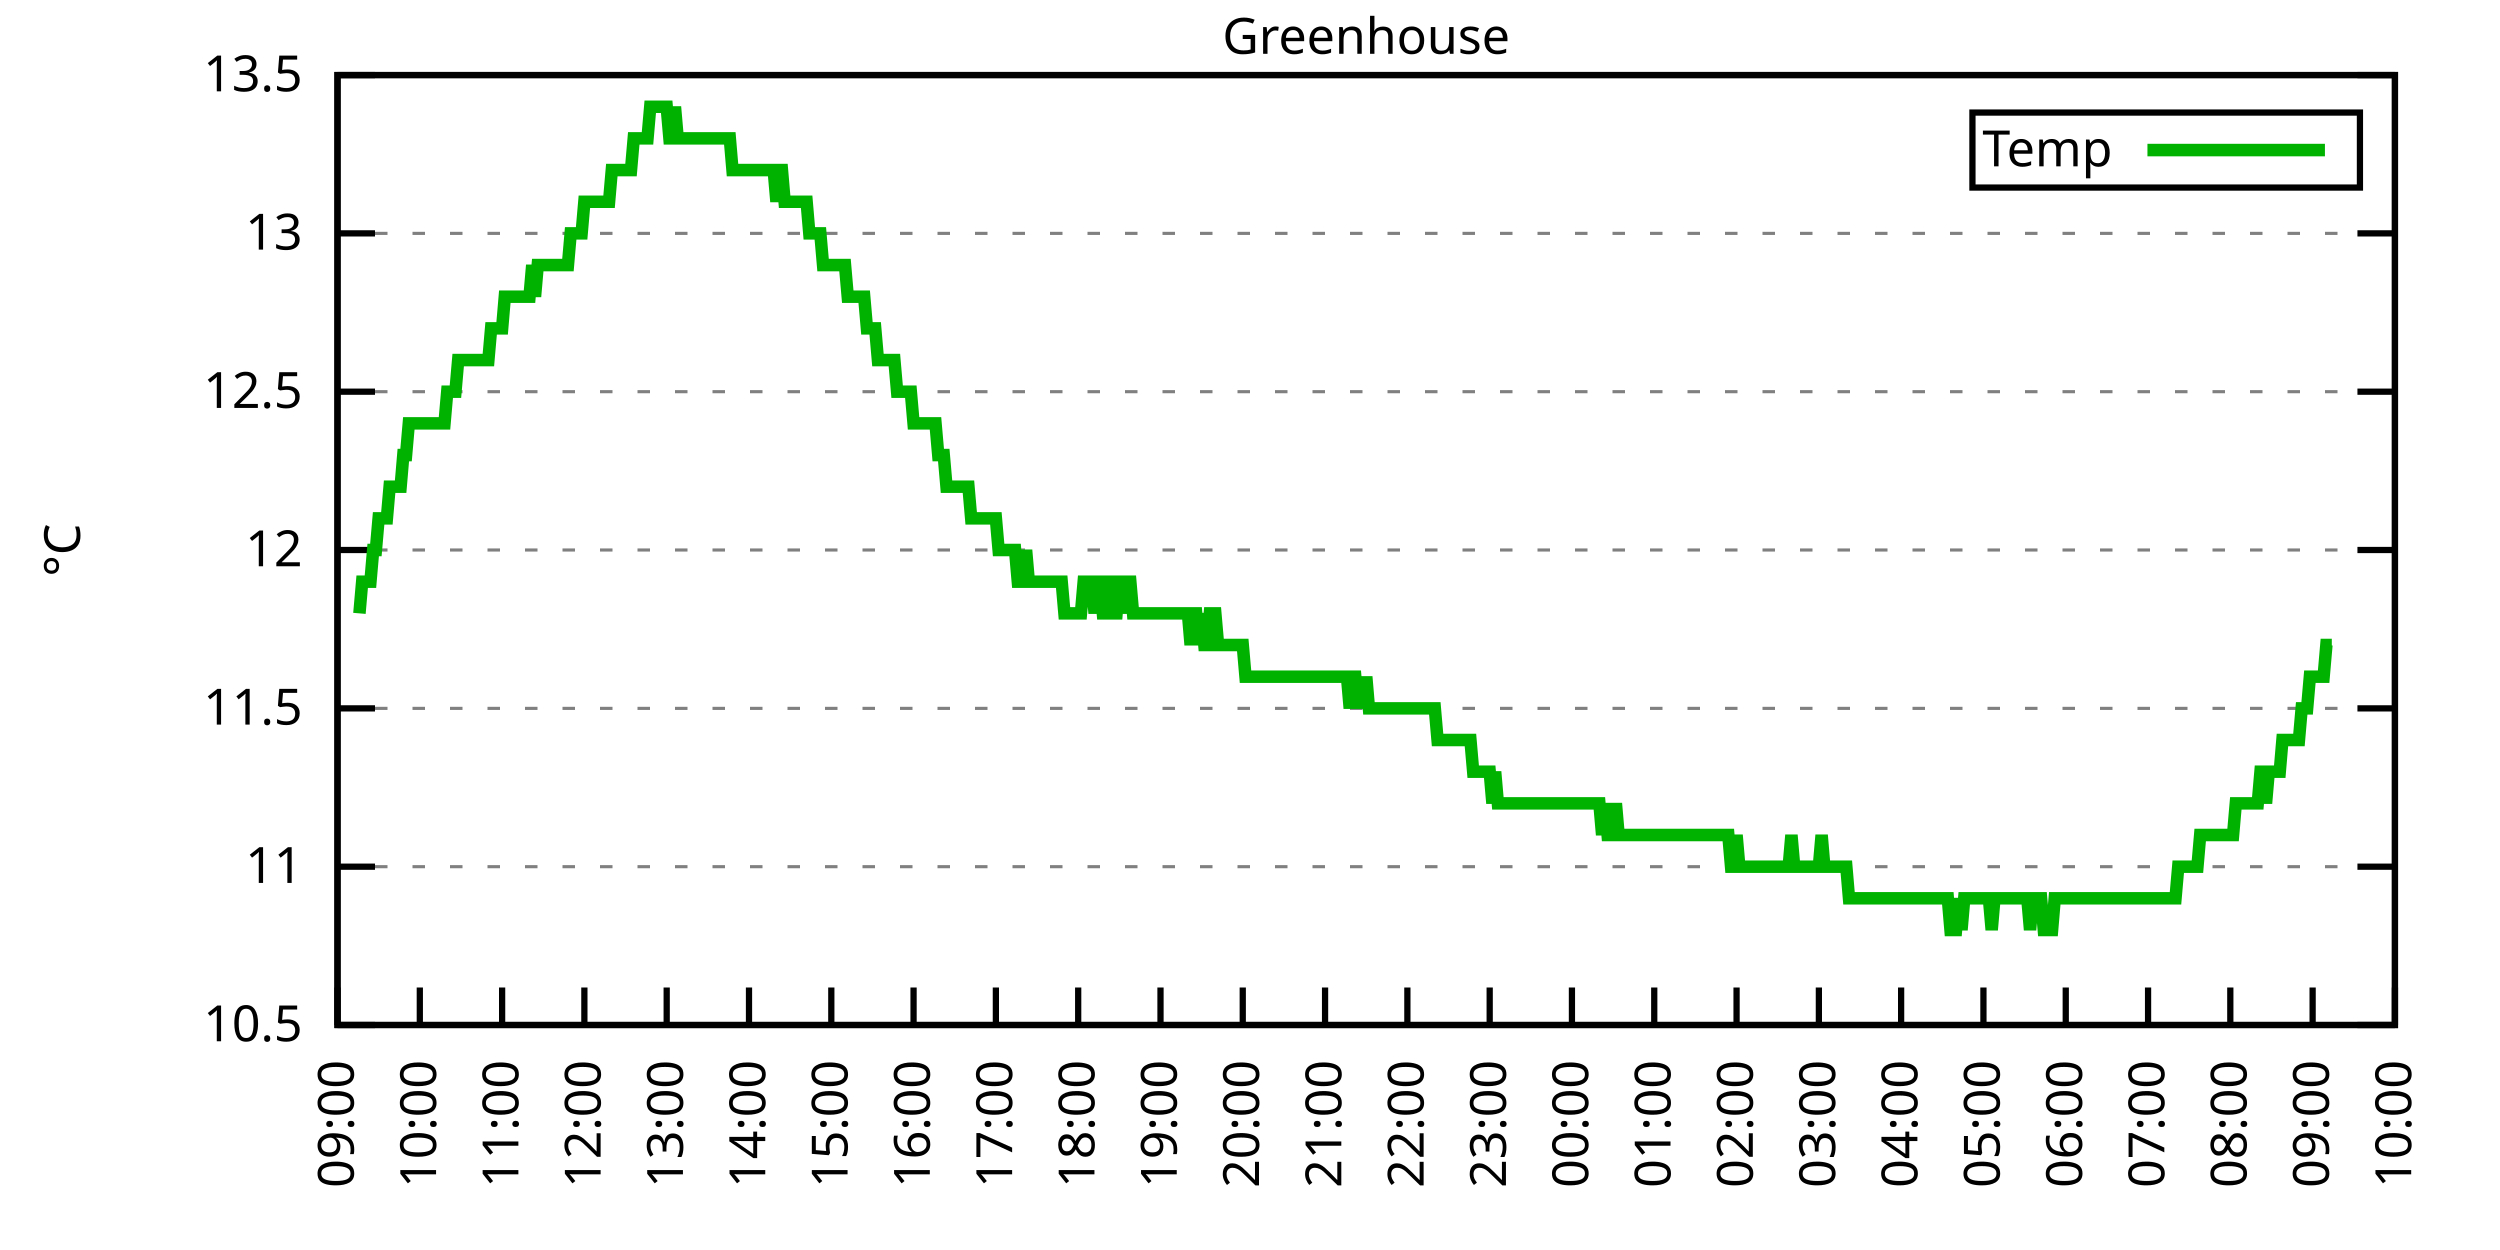
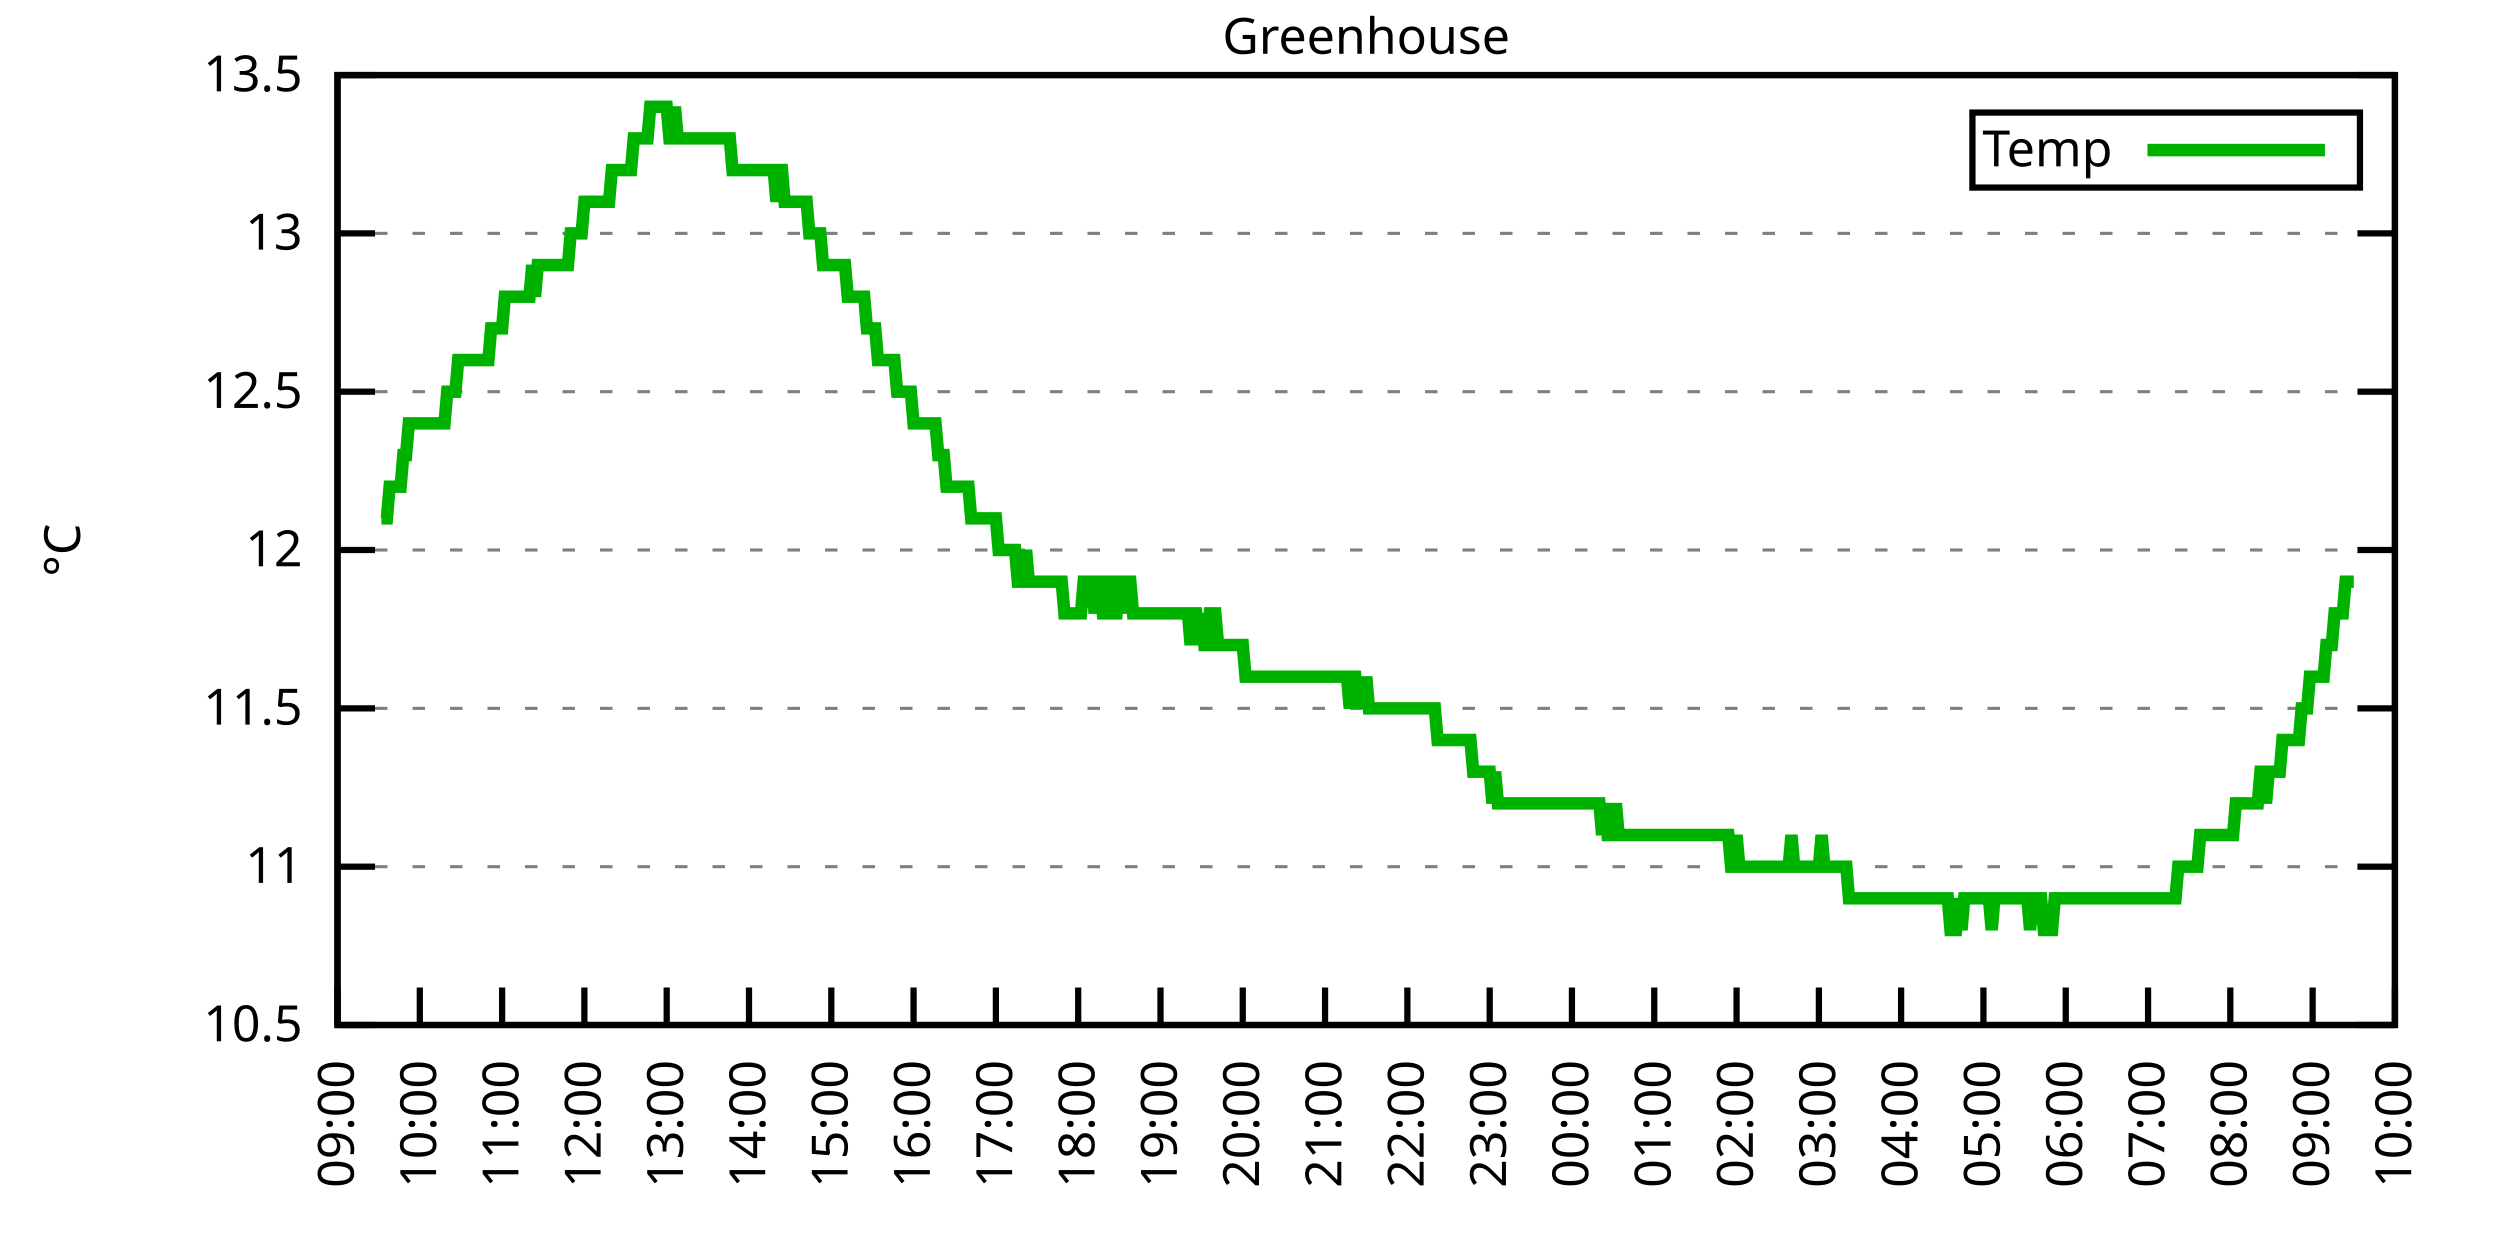
<svg xmlns="http://www.w3.org/2000/svg" xmlns:xlink="http://www.w3.org/1999/xlink" width="400" height="200" viewBox="0 0 400 200">
  <g id="gnuplot_canvas">
    <rect x="0" y="0" width="400" height="200" fill="none" />
    <defs>
      <circle id="gpDot" r="0.5" stroke-width="0.5" stroke="currentColor" />
      <path id="gpPt0" stroke-width="0.333" stroke="currentColor" d="M-1,0 h2 M0,-1 v2" />
      <path id="gpPt1" stroke-width="0.333" stroke="currentColor" d="M-1,-1 L1,1 M1,-1 L-1,1" />
      <path id="gpPt2" stroke-width="0.333" stroke="currentColor" d="M-1,0 L1,0 M0,-1 L0,1 M-1,-1 L1,1 M-1,1 L1,-1" />
      <rect id="gpPt3" stroke-width="0.333" stroke="currentColor" x="-1" y="-1" width="2" height="2" />
      <rect id="gpPt4" stroke-width="0.333" stroke="currentColor" fill="currentColor" x="-1" y="-1" width="2" height="2" />
      <circle id="gpPt5" stroke-width="0.333" stroke="currentColor" cx="0" cy="0" r="1" />
      <use xlink:href="#gpPt5" id="gpPt6" fill="currentColor" stroke="none" />
      <path id="gpPt7" stroke-width="0.333" stroke="currentColor" d="M0,-1.33 L-1.33,0.67 L1.33,0.67 z" />
      <use xlink:href="#gpPt7" id="gpPt8" fill="currentColor" stroke="none" />
      <use xlink:href="#gpPt7" id="gpPt9" stroke="currentColor" transform="rotate(180)" />
      <use xlink:href="#gpPt9" id="gpPt10" fill="currentColor" stroke="none" />
      <use xlink:href="#gpPt3" id="gpPt11" stroke="currentColor" transform="rotate(45)" />
      <use xlink:href="#gpPt11" id="gpPt12" fill="currentColor" stroke="none" />
      <path id="gpPt13" stroke-width="0.333" stroke="currentColor" d="M0,1.330 L1.265,0.411 L0.782,-1.067 L-0.782,-1.076 L-1.265,0.411 z" />
      <use xlink:href="#gpPt13" id="gpPt14" fill="currentColor" stroke="none" />
      <filter id="textbox" filterUnits="objectBoundingBox" x="0" y="0" height="1" width="1">
        <feFlood flood-color="white" flood-opacity="1" result="bgnd" />
        <feComposite in="SourceGraphic" in2="bgnd" operator="atop" />
      </filter>
      <filter id="greybox" filterUnits="objectBoundingBox" x="0" y="0" height="1" width="1">
        <feFlood flood-color="lightgrey" flood-opacity="1" result="grey" />
        <feComposite in="SourceGraphic" in2="grey" operator="atop" />
      </filter>
    </defs>
    <g fill="none" color="white" stroke="currentColor" stroke-width="1.00" stroke-linecap="butt" stroke-linejoin="miter">
</g>
    <g fill="none" color="black" stroke="currentColor" stroke-width="1.00" stroke-linecap="butt" stroke-linejoin="miter">
      <g stroke="none" shape-rendering="crispEdges">
        <polygon fill="rgb(255, 255, 255)" points="54.00,164.00 383.18,164.00 383.18,12.02 54.00,12.02 " />
      </g>
    </g>
    <g fill="none" color="black" stroke="currentColor" stroke-width="1.00" stroke-linecap="butt" stroke-linejoin="miter">
</g>
    <g fill="none" color="black" stroke="black" stroke-width="0.50" stroke-linecap="butt" stroke-linejoin="miter">
</g>
    <g fill="none" color="gray" stroke="currentColor" stroke-width="0.50" stroke-linecap="butt" stroke-linejoin="miter">
      <path stroke="gray" stroke-dasharray="2,4" class="gridline" d="M54.00,164.00 L383.19,164.00  " />
    </g>
    <g fill="none" color="gray" stroke="gray" stroke-width="1.00" stroke-linecap="butt" stroke-linejoin="miter">
</g>
    <g fill="none" color="black" stroke="currentColor" stroke-width="1.00" stroke-linecap="butt" stroke-linejoin="miter">
      <path stroke="black" d="M54.00,164.00 L60.00,164.00 M383.19,164.00 L377.19,164.00  " />
      <g transform="translate(48.40,166.60)" stroke="none" fill="black" font-family="Sans" font-size="8.00" text-anchor="end">
        <text>
          <tspan font-family="Sans"> 10.5</tspan>
        </text>
      </g>
    </g>
    <g fill="none" color="black" stroke="currentColor" stroke-width="1.00" stroke-linecap="butt" stroke-linejoin="miter">
</g>
    <g fill="none" color="black" stroke="black" stroke-width="0.50" stroke-linecap="butt" stroke-linejoin="miter">
</g>
    <g fill="none" color="gray" stroke="currentColor" stroke-width="0.50" stroke-linecap="butt" stroke-linejoin="miter">
      <path stroke="gray" stroke-dasharray="2,4" class="gridline" d="M54.00,138.67 L383.19,138.67  " />
    </g>
    <g fill="none" color="gray" stroke="gray" stroke-width="1.00" stroke-linecap="butt" stroke-linejoin="miter">
</g>
    <g fill="none" color="black" stroke="currentColor" stroke-width="1.00" stroke-linecap="butt" stroke-linejoin="miter">
      <path stroke="black" d="M54.00,138.67 L60.00,138.67 M383.19,138.67 L377.19,138.67  " />
      <g transform="translate(48.40,141.27)" stroke="none" fill="black" font-family="Sans" font-size="8.00" text-anchor="end">
        <text>
          <tspan font-family="Sans"> 11</tspan>
        </text>
      </g>
    </g>
    <g fill="none" color="black" stroke="currentColor" stroke-width="1.00" stroke-linecap="butt" stroke-linejoin="miter">
</g>
    <g fill="none" color="black" stroke="black" stroke-width="0.50" stroke-linecap="butt" stroke-linejoin="miter">
</g>
    <g fill="none" color="gray" stroke="currentColor" stroke-width="0.50" stroke-linecap="butt" stroke-linejoin="miter">
      <path stroke="gray" stroke-dasharray="2,4" class="gridline" d="M54.00,113.34 L383.19,113.34  " />
    </g>
    <g fill="none" color="gray" stroke="gray" stroke-width="1.00" stroke-linecap="butt" stroke-linejoin="miter">
</g>
    <g fill="none" color="black" stroke="currentColor" stroke-width="1.00" stroke-linecap="butt" stroke-linejoin="miter">
      <path stroke="black" d="M54.00,113.34 L60.00,113.34 M383.19,113.34 L377.19,113.34  " />
      <g transform="translate(48.40,115.94)" stroke="none" fill="black" font-family="Sans" font-size="8.00" text-anchor="end">
        <text>
          <tspan font-family="Sans"> 11.5</tspan>
        </text>
      </g>
    </g>
    <g fill="none" color="black" stroke="currentColor" stroke-width="1.00" stroke-linecap="butt" stroke-linejoin="miter">
</g>
    <g fill="none" color="black" stroke="black" stroke-width="0.50" stroke-linecap="butt" stroke-linejoin="miter">
</g>
    <g fill="none" color="gray" stroke="currentColor" stroke-width="0.50" stroke-linecap="butt" stroke-linejoin="miter">
      <path stroke="gray" stroke-dasharray="2,4" class="gridline" d="M54.00,88.00 L383.19,88.00  " />
    </g>
    <g fill="none" color="gray" stroke="gray" stroke-width="1.00" stroke-linecap="butt" stroke-linejoin="miter">
</g>
    <g fill="none" color="black" stroke="currentColor" stroke-width="1.00" stroke-linecap="butt" stroke-linejoin="miter">
      <path stroke="black" d="M54.00,88.00 L60.00,88.00 M383.19,88.00 L377.19,88.00  " />
      <g transform="translate(48.40,90.60)" stroke="none" fill="black" font-family="Sans" font-size="8.00" text-anchor="end">
        <text>
          <tspan font-family="Sans"> 12</tspan>
        </text>
      </g>
    </g>
    <g fill="none" color="black" stroke="currentColor" stroke-width="1.00" stroke-linecap="butt" stroke-linejoin="miter">
</g>
    <g fill="none" color="black" stroke="black" stroke-width="0.50" stroke-linecap="butt" stroke-linejoin="miter">
</g>
    <g fill="none" color="gray" stroke="currentColor" stroke-width="0.50" stroke-linecap="butt" stroke-linejoin="miter">
      <path stroke="gray" stroke-dasharray="2,4" class="gridline" d="M54.00,62.67 L383.19,62.67  " />
    </g>
    <g fill="none" color="gray" stroke="gray" stroke-width="1.00" stroke-linecap="butt" stroke-linejoin="miter">
</g>
    <g fill="none" color="black" stroke="currentColor" stroke-width="1.00" stroke-linecap="butt" stroke-linejoin="miter">
      <path stroke="black" d="M54.00,62.67 L60.00,62.67 M383.19,62.67 L377.19,62.67  " />
      <g transform="translate(48.40,65.27)" stroke="none" fill="black" font-family="Sans" font-size="8.00" text-anchor="end">
        <text>
          <tspan font-family="Sans"> 12.5</tspan>
        </text>
      </g>
    </g>
    <g fill="none" color="black" stroke="currentColor" stroke-width="1.00" stroke-linecap="butt" stroke-linejoin="miter">
</g>
    <g fill="none" color="black" stroke="black" stroke-width="0.50" stroke-linecap="butt" stroke-linejoin="miter">
</g>
    <g fill="none" color="gray" stroke="currentColor" stroke-width="0.50" stroke-linecap="butt" stroke-linejoin="miter">
      <path stroke="gray" stroke-dasharray="2,4" class="gridline" d="M54.00,37.34 L383.19,37.34  " />
    </g>
    <g fill="none" color="gray" stroke="gray" stroke-width="1.00" stroke-linecap="butt" stroke-linejoin="miter">
</g>
    <g fill="none" color="black" stroke="currentColor" stroke-width="1.00" stroke-linecap="butt" stroke-linejoin="miter">
      <path stroke="black" d="M54.00,37.34 L60.00,37.34 M383.19,37.34 L377.19,37.34  " />
      <g transform="translate(48.40,39.94)" stroke="none" fill="black" font-family="Sans" font-size="8.00" text-anchor="end">
        <text>
          <tspan font-family="Sans"> 13</tspan>
        </text>
      </g>
    </g>
    <g fill="none" color="black" stroke="currentColor" stroke-width="1.00" stroke-linecap="butt" stroke-linejoin="miter">
</g>
    <g fill="none" color="black" stroke="black" stroke-width="0.50" stroke-linecap="butt" stroke-linejoin="miter">
</g>
    <g fill="none" color="gray" stroke="currentColor" stroke-width="0.50" stroke-linecap="butt" stroke-linejoin="miter">
      <path stroke="gray" stroke-dasharray="2,4" class="gridline" d="M54.00,12.01 L383.19,12.01  " />
    </g>
    <g fill="none" color="gray" stroke="gray" stroke-width="1.00" stroke-linecap="butt" stroke-linejoin="miter">
</g>
    <g fill="none" color="black" stroke="currentColor" stroke-width="1.00" stroke-linecap="butt" stroke-linejoin="miter">
      <path stroke="black" d="M54.00,12.01 L60.00,12.01 M383.19,12.01 L377.19,12.01  " />
      <g transform="translate(48.40,14.61)" stroke="none" fill="black" font-family="Sans" font-size="8.00" text-anchor="end">
        <text>
          <tspan font-family="Sans"> 13.5</tspan>
        </text>
      </g>
    </g>
    <g fill="none" color="black" stroke="currentColor" stroke-width="1.00" stroke-linecap="butt" stroke-linejoin="miter">
      <path stroke="black" d="M54.00,164.00 L54.00,158.00  " />
      <g transform="translate(56.60,169.60) rotate(270.00)" stroke="none" fill="black" font-family="Sans" font-size="8.00" text-anchor="end">
        <text>
          <tspan font-family="Sans">09:00</tspan>
        </text>
      </g>
    </g>
    <g fill="none" color="black" stroke="currentColor" stroke-width="1.00" stroke-linecap="butt" stroke-linejoin="miter">
      <path stroke="black" d="M67.17,164.00 L67.17,158.00  " />
      <g transform="translate(69.77,169.60) rotate(270.00)" stroke="none" fill="black" font-family="Sans" font-size="8.00" text-anchor="end">
        <text>
          <tspan font-family="Sans">10:00</tspan>
        </text>
      </g>
    </g>
    <g fill="none" color="black" stroke="currentColor" stroke-width="1.00" stroke-linecap="butt" stroke-linejoin="miter">
      <path stroke="black" d="M80.34,164.00 L80.34,158.00  " />
      <g transform="translate(82.94,169.60) rotate(270.00)" stroke="none" fill="black" font-family="Sans" font-size="8.00" text-anchor="end">
        <text>
          <tspan font-family="Sans">11:00</tspan>
        </text>
      </g>
    </g>
    <g fill="none" color="black" stroke="currentColor" stroke-width="1.00" stroke-linecap="butt" stroke-linejoin="miter">
      <path stroke="black" d="M93.50,164.00 L93.50,158.00  " />
      <g transform="translate(96.10,169.60) rotate(270.00)" stroke="none" fill="black" font-family="Sans" font-size="8.00" text-anchor="end">
        <text>
          <tspan font-family="Sans">12:00</tspan>
        </text>
      </g>
    </g>
    <g fill="none" color="black" stroke="currentColor" stroke-width="1.00" stroke-linecap="butt" stroke-linejoin="miter">
      <path stroke="black" d="M106.67,164.00 L106.67,158.00  " />
      <g transform="translate(109.27,169.60) rotate(270.00)" stroke="none" fill="black" font-family="Sans" font-size="8.00" text-anchor="end">
        <text>
          <tspan font-family="Sans">13:00</tspan>
        </text>
      </g>
    </g>
    <g fill="none" color="black" stroke="currentColor" stroke-width="1.00" stroke-linecap="butt" stroke-linejoin="miter">
      <path stroke="black" d="M119.84,164.00 L119.84,158.00  " />
      <g transform="translate(122.44,169.60) rotate(270.00)" stroke="none" fill="black" font-family="Sans" font-size="8.00" text-anchor="end">
        <text>
          <tspan font-family="Sans">14:00</tspan>
        </text>
      </g>
    </g>
    <g fill="none" color="black" stroke="currentColor" stroke-width="1.00" stroke-linecap="butt" stroke-linejoin="miter">
      <path stroke="black" d="M133.01,164.00 L133.01,158.00  " />
      <g transform="translate(135.61,169.60) rotate(270.00)" stroke="none" fill="black" font-family="Sans" font-size="8.00" text-anchor="end">
        <text>
          <tspan font-family="Sans">15:00</tspan>
        </text>
      </g>
    </g>
    <g fill="none" color="black" stroke="currentColor" stroke-width="1.00" stroke-linecap="butt" stroke-linejoin="miter">
      <path stroke="black" d="M146.17,164.00 L146.17,158.00  " />
      <g transform="translate(148.77,169.60) rotate(270.00)" stroke="none" fill="black" font-family="Sans" font-size="8.00" text-anchor="end">
        <text>
          <tspan font-family="Sans">16:00</tspan>
        </text>
      </g>
    </g>
    <g fill="none" color="black" stroke="currentColor" stroke-width="1.00" stroke-linecap="butt" stroke-linejoin="miter">
      <path stroke="black" d="M159.34,164.00 L159.34,158.00  " />
      <g transform="translate(161.94,169.60) rotate(270.00)" stroke="none" fill="black" font-family="Sans" font-size="8.00" text-anchor="end">
        <text>
          <tspan font-family="Sans">17:00</tspan>
        </text>
      </g>
    </g>
    <g fill="none" color="black" stroke="currentColor" stroke-width="1.00" stroke-linecap="butt" stroke-linejoin="miter">
      <path stroke="black" d="M172.51,164.00 L172.51,158.00  " />
      <g transform="translate(175.11,169.60) rotate(270.00)" stroke="none" fill="black" font-family="Sans" font-size="8.00" text-anchor="end">
        <text>
          <tspan font-family="Sans">18:00</tspan>
        </text>
      </g>
    </g>
    <g fill="none" color="black" stroke="currentColor" stroke-width="1.00" stroke-linecap="butt" stroke-linejoin="miter">
      <path stroke="black" d="M185.68,164.00 L185.68,158.00  " />
      <g transform="translate(188.28,169.60) rotate(270.00)" stroke="none" fill="black" font-family="Sans" font-size="8.00" text-anchor="end">
        <text>
          <tspan font-family="Sans">19:00</tspan>
        </text>
      </g>
    </g>
    <g fill="none" color="black" stroke="currentColor" stroke-width="1.00" stroke-linecap="butt" stroke-linejoin="miter">
      <path stroke="black" d="M198.84,164.00 L198.84,158.00  " />
      <g transform="translate(201.44,169.60) rotate(270.00)" stroke="none" fill="black" font-family="Sans" font-size="8.00" text-anchor="end">
        <text>
          <tspan font-family="Sans">20:00</tspan>
        </text>
      </g>
    </g>
    <g fill="none" color="black" stroke="currentColor" stroke-width="1.00" stroke-linecap="butt" stroke-linejoin="miter">
      <path stroke="black" d="M212.01,164.00 L212.01,158.00  " />
      <g transform="translate(214.61,169.60) rotate(270.00)" stroke="none" fill="black" font-family="Sans" font-size="8.00" text-anchor="end">
        <text>
          <tspan font-family="Sans">21:00</tspan>
        </text>
      </g>
    </g>
    <g fill="none" color="black" stroke="currentColor" stroke-width="1.00" stroke-linecap="butt" stroke-linejoin="miter">
      <path stroke="black" d="M225.18,164.00 L225.18,158.00  " />
      <g transform="translate(227.78,169.60) rotate(270.00)" stroke="none" fill="black" font-family="Sans" font-size="8.00" text-anchor="end">
        <text>
          <tspan font-family="Sans">22:00</tspan>
        </text>
      </g>
    </g>
    <g fill="none" color="black" stroke="currentColor" stroke-width="1.00" stroke-linecap="butt" stroke-linejoin="miter">
      <path stroke="black" d="M238.35,164.00 L238.35,158.00  " />
      <g transform="translate(240.95,169.60) rotate(270.00)" stroke="none" fill="black" font-family="Sans" font-size="8.00" text-anchor="end">
        <text>
          <tspan font-family="Sans">23:00</tspan>
        </text>
      </g>
    </g>
    <g fill="none" color="black" stroke="currentColor" stroke-width="1.00" stroke-linecap="butt" stroke-linejoin="miter">
      <path stroke="black" d="M251.51,164.00 L251.51,158.00  " />
      <g transform="translate(254.11,169.60) rotate(270.00)" stroke="none" fill="black" font-family="Sans" font-size="8.00" text-anchor="end">
        <text>
          <tspan font-family="Sans">00:00</tspan>
        </text>
      </g>
    </g>
    <g fill="none" color="black" stroke="currentColor" stroke-width="1.00" stroke-linecap="butt" stroke-linejoin="miter">
      <path stroke="black" d="M264.68,164.00 L264.68,158.00  " />
      <g transform="translate(267.28,169.60) rotate(270.00)" stroke="none" fill="black" font-family="Sans" font-size="8.00" text-anchor="end">
        <text>
          <tspan font-family="Sans">01:00</tspan>
        </text>
      </g>
    </g>
    <g fill="none" color="black" stroke="currentColor" stroke-width="1.00" stroke-linecap="butt" stroke-linejoin="miter">
      <path stroke="black" d="M277.85,164.00 L277.85,158.00  " />
      <g transform="translate(280.45,169.60) rotate(270.00)" stroke="none" fill="black" font-family="Sans" font-size="8.00" text-anchor="end">
        <text>
          <tspan font-family="Sans">02:00</tspan>
        </text>
      </g>
    </g>
    <g fill="none" color="black" stroke="currentColor" stroke-width="1.00" stroke-linecap="butt" stroke-linejoin="miter">
      <path stroke="black" d="M291.02,164.00 L291.02,158.00  " />
      <g transform="translate(293.62,169.60) rotate(270.00)" stroke="none" fill="black" font-family="Sans" font-size="8.00" text-anchor="end">
        <text>
          <tspan font-family="Sans">03:00</tspan>
        </text>
      </g>
    </g>
    <g fill="none" color="black" stroke="currentColor" stroke-width="1.00" stroke-linecap="butt" stroke-linejoin="miter">
      <path stroke="black" d="M304.18,164.00 L304.18,158.00  " />
      <g transform="translate(306.78,169.60) rotate(270.00)" stroke="none" fill="black" font-family="Sans" font-size="8.00" text-anchor="end">
        <text>
          <tspan font-family="Sans">04:00</tspan>
        </text>
      </g>
    </g>
    <g fill="none" color="black" stroke="currentColor" stroke-width="1.00" stroke-linecap="butt" stroke-linejoin="miter">
      <path stroke="black" d="M317.35,164.00 L317.35,158.00  " />
      <g transform="translate(319.95,169.60) rotate(270.00)" stroke="none" fill="black" font-family="Sans" font-size="8.00" text-anchor="end">
        <text>
          <tspan font-family="Sans">05:00</tspan>
        </text>
      </g>
    </g>
    <g fill="none" color="black" stroke="currentColor" stroke-width="1.00" stroke-linecap="butt" stroke-linejoin="miter">
      <path stroke="black" d="M330.52,164.00 L330.52,158.00  " />
      <g transform="translate(333.12,169.60) rotate(270.00)" stroke="none" fill="black" font-family="Sans" font-size="8.00" text-anchor="end">
        <text>
          <tspan font-family="Sans">06:00</tspan>
        </text>
      </g>
    </g>
    <g fill="none" color="black" stroke="currentColor" stroke-width="1.00" stroke-linecap="butt" stroke-linejoin="miter">
      <path stroke="black" d="M343.69,164.00 L343.69,158.00  " />
      <g transform="translate(346.29,169.60) rotate(270.00)" stroke="none" fill="black" font-family="Sans" font-size="8.00" text-anchor="end">
        <text>
          <tspan font-family="Sans">07:00</tspan>
        </text>
      </g>
    </g>
    <g fill="none" color="black" stroke="currentColor" stroke-width="1.00" stroke-linecap="butt" stroke-linejoin="miter">
      <path stroke="black" d="M356.85,164.00 L356.85,158.00  " />
      <g transform="translate(359.45,169.60) rotate(270.00)" stroke="none" fill="black" font-family="Sans" font-size="8.00" text-anchor="end">
        <text>
          <tspan font-family="Sans">08:00</tspan>
        </text>
      </g>
    </g>
    <g fill="none" color="black" stroke="currentColor" stroke-width="1.00" stroke-linecap="butt" stroke-linejoin="miter">
      <path stroke="black" d="M370.02,164.00 L370.02,158.00  " />
      <g transform="translate(372.62,169.60) rotate(270.00)" stroke="none" fill="black" font-family="Sans" font-size="8.00" text-anchor="end">
        <text>
          <tspan font-family="Sans">09:00</tspan>
        </text>
      </g>
    </g>
    <g fill="none" color="black" stroke="currentColor" stroke-width="1.00" stroke-linecap="butt" stroke-linejoin="miter">
      <path stroke="black" d="M383.19,164.00 L383.19,158.00  " />
      <g transform="translate(385.79,169.60) rotate(270.00)" stroke="none" fill="black" font-family="Sans" font-size="8.00" text-anchor="end">
        <text>
          <tspan font-family="Sans">10:00</tspan>
        </text>
      </g>
    </g>
    <g fill="none" color="black" stroke="currentColor" stroke-width="1.00" stroke-linecap="butt" stroke-linejoin="miter">
</g>
    <g fill="none" color="black" stroke="currentColor" stroke-width="1.00" stroke-linecap="butt" stroke-linejoin="miter">
      <path stroke="black" d="M54.00,12.01 L54.00,164.00 L383.19,164.00 L383.19,12.01 L54.00,12.01 Z  " />
    </g>
    <g fill="none" color="black" stroke="currentColor" stroke-width="1.00" stroke-linecap="butt" stroke-linejoin="miter">
</g>
    <g fill="none" color="black" stroke="currentColor" stroke-width="1.00" stroke-linecap="butt" stroke-linejoin="miter">
      <path stroke="black" d="M315.59,30.01 L315.59,18.01 L377.59,18.01 L377.59,30.01 L315.59,30.01 Z  " />
    </g>
    <g id="Greenhouse_plot_1">
      <g fill="none" color="white" stroke="black" stroke-width="2.00" stroke-linecap="butt" stroke-linejoin="miter">
</g>
      <g fill="none" color="black" stroke="currentColor" stroke-width="2.00" stroke-linecap="butt" stroke-linejoin="miter">
        <g transform="translate(337.99,26.61)" stroke="none" fill="black" font-family="Sans" font-size="8.00" text-anchor="end">
          <text>
            <tspan font-family="Sans">Temp</tspan>
          </text>
        </g>
      </g>
      <g fill="none" color="black" stroke="currentColor" stroke-width="2.00" stroke-linecap="butt" stroke-linejoin="miter">
-         <path stroke="rgb(  0, 178,   0)" d="M343.59,24.01 L371.99,24.01 M57.51,98.14 L57.95,93.07 L58.39,93.07 L58.83,93.07 L59.27,93.07 L59.71,88.00   L60.14,88.00 L60.58,82.94 L61.02,82.94 L61.46,82.94 L61.90,82.94 L62.34,77.87 L62.78,77.87 L63.22,77.87   L63.66,77.87 L64.10,77.87 L64.53,72.81 L64.97,72.81 L65.41,67.74 L65.85,67.74 L66.29,67.74 L66.73,67.74   L67.17,67.74 L67.61,67.74 L68.05,67.74 L68.48,67.74 L68.92,67.74 L69.36,67.74 L69.80,67.74 L70.24,67.74   L70.68,67.74 L71.12,67.74 L71.56,62.67 L72.00,62.67 L72.43,62.67 L72.87,62.67 L73.31,57.61 L73.75,57.61   L74.19,57.61 L74.63,57.61 L75.07,57.61 L75.51,57.61 L75.95,57.61 L76.38,57.61 L76.82,57.61 L77.26,57.61   L77.70,57.61 L78.14,57.61 L78.58,52.54 L79.02,52.54 L79.46,52.54 L79.90,52.54 L80.34,52.54 L80.77,47.47   L81.21,47.47 L81.65,47.47 L82.09,47.47 L82.53,47.47 L82.97,47.47 L83.41,47.47 L83.85,47.47 L84.29,47.47   L84.72,47.47 L85.16,42.41 L85.60,47.47 L86.04,42.41 L86.48,42.41 L86.92,42.41 L87.36,42.41 L87.80,42.41   L88.24,42.41 L88.67,42.41 L89.11,42.41 L89.55,42.41 L89.99,42.41 L90.43,42.41 L90.87,42.41 L91.31,37.34   L91.75,37.34 L92.19,37.34 L92.62,37.34 L93.06,37.34 L93.50,32.28 L93.94,32.28 L94.38,32.28 L94.82,32.28   L95.26,32.28 L95.70,32.28 L96.14,32.28 L96.58,32.28 L97.01,32.28 L97.45,32.28 L97.89,27.21 L98.33,27.21   L98.77,27.21 L99.21,27.21 L99.65,27.21 L100.09,27.21 L100.53,27.21 L100.96,27.21 L101.40,22.14 L101.84,22.14   L102.28,22.14 L102.72,22.14 L103.16,22.14 L103.60,22.14 L104.04,17.08 L104.48,17.08 L104.91,17.08 L105.35,17.08   L105.79,17.08 L106.23,17.08 L106.67,17.08 L107.11,22.14 L107.55,22.14 L107.99,17.08 L108.43,22.14 L108.87,22.14   L109.30,22.14 L109.74,22.14 L110.18,22.14 L110.62,22.14 L111.06,22.14 L111.50,22.14 L111.94,22.14 L112.38,22.14   L112.82,22.14 L113.25,22.14 L113.69,22.14 L114.13,22.14 L114.57,22.14 L115.01,22.14 L115.45,22.14 L115.89,22.14   L116.33,22.14 L116.77,22.14 L117.20,27.21 L117.64,27.21 L118.08,27.21 L118.52,27.21 L118.96,27.21 L119.40,27.21   L119.84,27.21 L120.28,27.21 L120.72,27.21 L121.15,27.21 L121.59,27.21 L122.03,27.21 L122.47,27.21 L122.91,27.21   L123.35,27.21 L123.79,27.21 L124.23,32.28 L124.67,27.21 L125.11,27.21 L125.54,32.28 L125.98,32.28 L126.42,32.28   L126.86,32.28 L127.30,32.28 L127.74,32.28 L128.18,32.28 L128.62,32.28 L129.06,32.28 L129.49,37.34 L129.93,37.34   L130.37,37.34 L130.81,37.34 L131.25,37.34 L131.69,42.41 L132.13,42.41 L132.57,42.41 L133.01,42.41 L133.44,42.41   L133.88,42.41 L134.32,42.41 L134.76,42.41 L135.20,42.41 L135.64,47.47 L136.08,47.47 L136.52,47.47 L136.96,47.47   L137.39,47.47 L137.83,47.47 L138.27,47.47 L138.71,52.54 L139.15,52.54 L139.59,52.54 L140.03,52.54 L140.47,57.61   L140.91,57.61 L141.35,57.61 L141.78,57.61 L142.22,57.61 L142.66,57.61 L143.10,57.61 L143.54,62.67 L143.98,62.67   L144.42,62.67 L144.86,62.67 L145.30,62.67 L145.73,62.67 L146.17,67.74 L146.61,67.74 L147.05,67.74 L147.49,67.74   L147.93,67.74 L148.37,67.74 L148.81,67.74 L149.25,67.74 L149.68,67.74 L150.12,72.81 L150.56,72.81 L151.00,72.81   L151.44,77.87 L151.88,77.87 L152.32,77.87 L152.76,77.87 L153.20,77.87 L153.63,77.87 L154.07,77.87 L154.51,77.87   L154.95,77.87 L155.39,82.94 L155.83,82.94 L156.27,82.94 L156.71,82.94 L157.15,82.94 L157.59,82.94 L158.02,82.94   L158.46,82.94 L158.90,82.94 L159.34,82.94 L159.78,88.00 L160.22,88.00 L160.66,88.00 L161.10,88.00 L161.54,88.00   L161.97,88.00 L162.41,88.00 L162.85,93.07 L163.29,93.07 L163.73,93.07 L164.17,88.00 L164.61,93.07 L165.05,93.07   L165.49,93.07 L165.92,93.07 L166.36,93.07 L166.80,93.07 L167.24,93.07 L167.68,93.07 L168.12,93.07 L168.56,93.07   L169.00,93.07 L169.44,93.07 L169.87,93.07 L170.31,98.14 L170.75,98.14 L171.19,98.14 L171.63,98.14 L172.07,98.14   L172.51,98.14 L172.95,98.14 L173.39,93.07 L173.83,93.07 L174.26,93.07 L174.70,93.07 L175.14,98.14 L175.58,93.07   L176.02,93.07 L176.46,98.14 L176.90,98.14 L177.34,93.07 L177.78,93.07 L178.21,98.14 L178.65,98.14 L179.09,93.07   L179.53,93.07 L179.97,98.14 L180.41,93.07 L180.85,93.07 L181.29,98.14 L181.73,98.14 L182.16,98.14 L182.60,98.14   L183.04,98.14 L183.48,98.14 L183.92,98.14 L184.36,98.14 L184.80,98.14 L185.24,98.14 L185.68,98.14 L186.11,98.14   L186.55,98.14 L186.99,98.14 L187.43,98.14 L187.87,98.14 L188.31,98.14 L188.75,98.14 L189.19,98.14 L189.63,98.14   L190.07,98.14 L190.50,103.20 L190.94,98.14 L191.38,98.14 L191.82,103.20 L192.26,98.14 L192.70,103.20 L193.14,103.20   L193.58,98.14 L194.02,98.14 L194.45,98.14 L194.89,103.20 L195.33,103.20 L195.77,103.20 L196.21,103.20 L196.65,103.20   L197.09,103.20 L197.53,103.20 L197.97,103.20 L198.40,103.20 L198.84,103.20 L199.28,108.27 L199.72,108.27 L200.16,108.27   L200.60,108.27 L201.04,108.27 L201.48,108.27 L201.92,108.27 L202.35,108.27 L202.79,108.27 L203.23,108.27 L203.67,108.27   L204.11,108.27 L204.55,108.27 L204.99,108.27 L205.43,108.27 L205.87,108.27 L206.31,108.27 L206.74,108.27 L207.18,108.27   L207.62,108.27 L208.06,108.27 L208.50,108.27 L208.94,108.27 L209.38,108.27 L209.82,108.27 L210.26,108.27 L210.69,108.27   L211.13,108.27 L211.57,108.27 L212.01,108.27 L212.45,108.27 L212.89,108.27 L213.33,108.27 L213.77,108.27 L214.21,108.27   L214.64,108.27 L215.08,108.27 L215.52,108.27 L215.96,113.34 L216.40,108.27 L216.84,108.27 L217.28,113.34 L217.72,108.27   L218.16,113.34 L218.60,108.27 L219.03,113.34 L219.47,113.34 L219.91,113.34 L220.35,113.34 L220.79,113.34 L221.23,113.34   L221.67,113.34 L222.11,113.34 L222.55,113.34 L222.98,113.34 L223.42,113.34 L223.86,113.34 L224.30,113.34 L224.74,113.34   L225.18,113.34 L225.62,113.34 L226.06,113.34 L226.50,113.34 L226.93,113.34 L227.37,113.34 L227.81,113.34 L228.25,113.34   L228.69,113.34 L229.13,113.34 L229.57,113.34 L230.01,118.40 L230.45,118.40 L230.88,118.40 L231.32,118.40 L231.76,118.40   L232.20,118.40 L232.64,118.40 L233.08,118.40 L233.52,118.40 L233.96,118.40 L234.40,118.40 L234.84,118.40 L235.27,118.40   L235.71,123.47 L236.15,123.47 L236.59,123.47 L237.03,123.47 L237.47,123.47 L237.91,123.47 L238.35,123.47 L238.79,128.54   L239.22,123.47 L239.66,128.54 L240.10,128.54 L240.54,128.54 L240.98,128.54 L241.42,128.54 L241.86,128.54 L242.30,128.54   L242.74,128.54 L243.17,128.54 L243.61,128.54 L244.05,128.54 L244.49,128.54 L244.93,128.54 L245.37,128.54 L245.81,128.54   L246.25,128.54 L246.69,128.54 L247.12,128.54 L247.56,128.54 L248.00,128.54 L248.44,128.54 L248.88,128.54 L249.32,128.54   L249.76,128.54 L250.20,128.54 L250.64,128.54 L251.08,128.54 L251.51,128.54 L251.95,128.54 L252.39,128.54 L252.83,128.54   L253.27,128.54 L253.71,128.54 L254.15,128.54 L254.59,128.54 L255.03,128.54 L255.46,128.54 L255.90,128.54 L256.34,133.60   L256.78,128.54 L257.22,133.60 L257.66,133.60 L258.10,133.60 L258.54,128.54 L258.98,133.60 L259.41,133.60 L259.85,133.60   L260.29,133.60 L260.73,133.60 L261.17,133.60 L261.61,133.60 L262.05,133.60 L262.49,133.60 L262.93,133.60 L263.36,133.60   L263.80,133.60 L264.24,133.60 L264.68,133.60 L265.12,133.60 L265.56,133.60 L266.00,133.60 L266.44,133.60 L266.88,133.60   L267.32,133.60 L267.75,133.60 L268.19,133.60 L268.63,133.60 L269.07,133.60 L269.51,133.60 L269.95,133.60 L270.39,133.60   L270.83,133.60 L271.27,133.60 L271.70,133.60 L272.14,133.60 L272.58,133.60 L273.02,133.60 L273.46,133.60 L273.90,133.60   L274.34,133.60 L274.78,133.60 L275.22,133.60 L275.65,133.60 L276.09,133.60 L276.53,133.60 L276.97,138.67 L277.41,138.67   L277.85,133.60 L278.29,138.67 L278.73,138.67 L279.17,138.67 L279.60,138.67 L280.04,138.67 L280.48,138.67 L280.92,138.67   L281.36,138.67 L281.80,138.67 L282.24,138.67 L282.68,138.67 L283.12,138.67 L283.56,138.67 L283.99,138.67 L284.43,138.67   L284.87,138.67 L285.31,138.67 L285.75,138.67 L286.19,138.67 L286.63,133.60 L287.07,138.67 L287.51,138.67 L287.94,138.67   L288.38,138.67 L288.82,138.67 L289.26,138.67 L289.70,138.67 L290.14,138.67 L290.58,138.67 L291.02,138.67 L291.46,133.60   L291.89,138.67 L292.33,138.67 L292.77,138.67 L293.21,138.67 L293.65,138.67 L294.09,138.67 L294.53,138.67 L294.97,138.67   L295.41,138.67 L295.84,143.73 L296.28,143.73 L296.72,143.73 L297.16,143.73 L297.60,143.73 L298.04,143.73 L298.48,143.73   L298.92,143.73 L299.36,143.73 L299.80,143.73 L300.23,143.73 L300.67,143.73 L301.11,143.73 L301.55,143.73 L301.99,143.73   L302.43,143.73 L302.87,143.73 L303.31,143.73 L303.75,143.73 L304.18,143.73 L304.62,143.73 L305.06,143.73 L305.50,143.73   L305.94,143.73 L306.38,143.73 L306.82,143.73 L307.26,143.73 L307.70,143.73 L308.13,143.73 L308.57,143.73 L309.01,143.73   L309.45,143.73 L309.89,143.73 L310.33,143.73 L310.77,143.73 L311.21,143.73 L311.65,143.73 L312.08,148.80 L312.52,148.80   L312.96,148.80 L313.40,143.73 L313.84,148.80 L314.28,143.73 L314.72,143.73 L315.16,143.73 L315.60,143.73 L316.04,143.73   L316.47,143.73 L316.91,143.73 L317.35,143.73 L317.79,143.73 L318.23,143.73 L318.67,148.80 L319.11,143.73 L319.55,143.73   L319.99,143.73 L320.42,143.73 L320.86,143.73 L321.30,143.73 L321.74,143.73 L322.18,143.73 L322.62,143.73 L323.06,143.73   L323.50,143.73 L323.94,143.73 L324.37,143.73 L324.81,148.80 L325.25,143.73 L325.69,143.73 L326.13,143.73 L326.57,143.73   L327.01,148.80 L327.45,148.80 L327.89,148.80 L328.33,148.80 L328.76,143.73 L329.20,143.73 L329.64,143.73 L330.08,143.73   L330.52,143.73 L330.96,143.73 L331.40,143.73 L331.84,143.73 L332.28,143.73 L332.71,143.73 L333.15,143.73 L333.59,143.73   L334.03,143.73 L334.47,143.73 L334.91,143.73 L335.35,143.73 L335.79,143.73 L336.23,143.73 L336.66,143.73 L337.10,143.73   L337.54,143.73 L337.98,143.73 L338.42,143.73 L338.86,143.73 L339.30,143.73 L339.74,143.73 L340.18,143.73 L340.61,143.73   L341.05,143.73 L341.49,143.73 L341.93,143.73 L342.37,143.73 L342.81,143.73 L343.25,143.73 L343.69,143.73 L344.13,143.73   L344.57,143.73 L345.00,143.73 L345.44,143.73 L345.88,143.73 L346.32,143.73 L346.76,143.73 L347.20,143.73 L347.64,143.73   L348.08,143.73 L348.52,138.67 L348.95,138.67 L349.39,138.67 L349.83,138.67 L350.27,138.67 L350.71,138.67 L351.15,138.67   L351.59,138.67 L352.03,133.60 L352.47,133.60 L352.90,133.60 L353.34,133.60 L353.78,133.60 L354.22,133.60 L354.66,133.60   L355.10,133.60 L355.54,133.60 L355.98,133.60 L356.42,133.60 L356.85,133.60 L357.29,133.60 L357.73,128.54 L358.17,128.54   L358.61,128.54 L359.05,128.54 L359.49,128.54 L359.93,128.54 L360.37,128.54 L360.81,128.54 L361.24,128.54 L361.68,123.47   L362.12,123.47 L362.56,128.54 L363.00,123.47 L363.44,123.47 L363.88,123.47 L364.32,123.47 L364.76,123.47 L365.19,118.40   L365.63,118.40 L366.07,118.40 L366.51,118.40 L366.95,118.40 L367.39,118.40 L367.83,118.40 L368.27,113.34 L368.71,113.34   L369.14,113.34 L369.58,108.27 L370.02,108.27 L370.46,108.27 L370.90,108.27 L371.34,108.27 L371.78,108.27 L372.22,103.20   L372.66,103.20 L373.09,103.20  " />
+         <path stroke="rgb(  0, 178,   0)" d="M343.59,24.01 L371.99,24.01 M61.02,82.94 L61.46,82.94 L61.90,82.94 L62.34,77.87 L62.78,77.87 L63.22,77.87   L63.66,77.87 L64.10,77.87 L64.53,72.81 L64.97,72.81 L65.41,67.74 L65.85,67.74 L66.29,67.74 L66.73,67.74   L67.17,67.74 L67.61,67.74 L68.05,67.74 L68.48,67.74 L68.92,67.74 L69.36,67.74 L69.80,67.74 L70.24,67.74   L70.68,67.74 L71.12,67.74 L71.56,62.67 L72.00,62.67 L72.43,62.67 L72.87,62.67 L73.31,57.61 L73.75,57.61   L74.19,57.61 L74.63,57.61 L75.07,57.61 L75.51,57.61 L75.95,57.61 L76.38,57.61 L76.82,57.61 L77.26,57.61   L77.70,57.61 L78.14,57.61 L78.58,52.54 L79.02,52.54 L79.46,52.54 L79.90,52.54 L80.34,52.54 L80.77,47.47   L81.21,47.47 L81.65,47.47 L82.09,47.47 L82.53,47.47 L82.97,47.47 L83.41,47.47 L83.85,47.47 L84.29,47.47   L84.72,47.47 L85.16,42.41 L85.60,47.47 L86.04,42.41 L86.48,42.41 L86.92,42.41 L87.36,42.41 L87.80,42.41   L88.24,42.41 L88.67,42.41 L89.11,42.41 L89.55,42.41 L89.99,42.41 L90.43,42.41 L90.87,42.41 L91.31,37.34   L91.75,37.34 L92.19,37.34 L92.62,37.34 L93.06,37.34 L93.50,32.28 L93.94,32.28 L94.38,32.28 L94.82,32.28   L95.26,32.28 L95.70,32.28 L96.14,32.28 L96.58,32.28 L97.01,32.28 L97.45,32.28 L97.89,27.21 L98.33,27.21   L98.77,27.21 L99.21,27.21 L99.65,27.21 L100.09,27.21 L100.53,27.21 L100.96,27.21 L101.40,22.14 L101.84,22.14   L102.28,22.14 L102.72,22.14 L103.16,22.14 L103.60,22.14 L104.04,17.08 L104.48,17.08 L104.91,17.08 L105.35,17.08   L105.79,17.08 L106.23,17.08 L106.67,17.08 L107.11,22.14 L107.55,22.14 L107.99,17.08 L108.43,22.14 L108.87,22.14   L109.30,22.14 L109.74,22.14 L110.18,22.14 L110.62,22.14 L111.06,22.14 L111.50,22.14 L111.94,22.14 L112.38,22.14   L112.82,22.14 L113.25,22.14 L113.69,22.14 L114.13,22.14 L114.57,22.14 L115.01,22.14 L115.45,22.14 L115.89,22.14   L116.33,22.14 L116.77,22.14 L117.20,27.21 L117.64,27.21 L118.08,27.21 L118.52,27.21 L118.96,27.21 L119.40,27.21   L119.84,27.21 L120.28,27.21 L120.72,27.21 L121.15,27.21 L121.59,27.21 L122.03,27.21 L122.47,27.21 L122.91,27.21   L123.35,27.21 L123.79,27.21 L124.23,32.28 L124.67,27.21 L125.11,27.21 L125.54,32.28 L125.98,32.28 L126.42,32.28   L126.86,32.28 L127.30,32.28 L127.74,32.28 L128.18,32.28 L128.62,32.28 L129.06,32.28 L129.49,37.34 L129.93,37.34   L130.37,37.34 L130.81,37.34 L131.25,37.34 L131.69,42.41 L132.13,42.41 L132.57,42.41 L133.01,42.41 L133.44,42.41   L133.88,42.41 L134.32,42.41 L134.76,42.41 L135.20,42.41 L135.64,47.47 L136.08,47.47 L136.52,47.47 L136.96,47.47   L137.39,47.47 L137.83,47.47 L138.27,47.47 L138.71,52.54 L139.15,52.54 L139.59,52.54 L140.03,52.54 L140.47,57.61   L140.91,57.61 L141.35,57.61 L141.78,57.61 L142.22,57.61 L142.66,57.61 L143.10,57.61 L143.54,62.67 L143.98,62.67   L144.42,62.67 L144.86,62.67 L145.30,62.67 L145.73,62.67 L146.17,67.74 L146.61,67.74 L147.05,67.74 L147.49,67.74   L147.93,67.74 L148.37,67.74 L148.81,67.74 L149.25,67.74 L149.68,67.74 L150.12,72.81 L150.56,72.81 L151.00,72.81   L151.44,77.87 L151.88,77.87 L152.32,77.87 L152.76,77.87 L153.20,77.87 L153.63,77.87 L154.07,77.87 L154.51,77.87   L154.95,77.87 L155.39,82.94 L155.83,82.94 L156.27,82.94 L156.71,82.94 L157.15,82.94 L157.59,82.94 L158.02,82.94   L158.46,82.94 L158.90,82.94 L159.34,82.94 L159.78,88.00 L160.22,88.00 L160.66,88.00 L161.10,88.00 L161.54,88.00   L161.97,88.00 L162.41,88.00 L162.85,93.07 L163.29,93.07 L163.73,93.07 L164.17,88.00 L164.61,93.07 L165.05,93.07   L165.49,93.07 L165.92,93.07 L166.36,93.07 L166.80,93.07 L167.24,93.07 L167.68,93.07 L168.12,93.07 L168.56,93.07   L169.00,93.07 L169.44,93.07 L169.87,93.07 L170.31,98.14 L170.75,98.14 L171.19,98.14 L171.63,98.14 L172.07,98.14   L172.51,98.14 L172.95,98.14 L173.39,93.07 L173.83,93.07 L174.26,93.07 L174.70,93.07 L175.14,98.14 L175.58,93.07   L176.02,93.07 L176.46,98.14 L176.90,98.14 L177.34,93.07 L177.78,93.07 L178.21,98.14 L178.65,98.14 L179.09,93.07   L179.53,93.07 L179.97,98.14 L180.41,93.07 L180.85,93.07 L181.29,98.14 L181.73,98.14 L182.16,98.14 L182.60,98.14   L183.04,98.14 L183.48,98.14 L183.92,98.14 L184.36,98.14 L184.80,98.14 L185.24,98.14 L185.68,98.14 L186.11,98.14   L186.55,98.14 L186.99,98.14 L187.43,98.14 L187.87,98.14 L188.31,98.14 L188.75,98.14 L189.19,98.14 L189.63,98.14   L190.07,98.14 L190.50,103.20 L190.94,98.14 L191.38,98.14 L191.82,103.20 L192.26,98.14 L192.70,103.20 L193.14,103.20   L193.58,98.14 L194.02,98.14 L194.45,98.14 L194.89,103.20 L195.33,103.20 L195.77,103.20 L196.21,103.20 L196.65,103.20   L197.09,103.20 L197.53,103.20 L197.97,103.20 L198.40,103.20 L198.84,103.20 L199.28,108.27 L199.72,108.27 L200.16,108.27   L200.60,108.27 L201.04,108.27 L201.48,108.27 L201.92,108.27 L202.35,108.27 L202.79,108.27 L203.23,108.27 L203.67,108.27   L204.11,108.27 L204.55,108.27 L204.99,108.27 L205.43,108.27 L205.87,108.27 L206.31,108.27 L206.74,108.27 L207.18,108.27   L207.62,108.27 L208.06,108.27 L208.50,108.27 L208.94,108.27 L209.38,108.27 L209.82,108.27 L210.26,108.27 L210.69,108.27   L211.13,108.27 L211.57,108.27 L212.01,108.27 L212.45,108.27 L212.89,108.27 L213.33,108.27 L213.77,108.27 L214.21,108.27   L214.64,108.27 L215.08,108.27 L215.52,108.27 L215.96,113.34 L216.40,108.27 L216.84,108.27 L217.28,113.34 L217.72,108.27   L218.16,113.34 L218.60,108.27 L219.03,113.34 L219.47,113.34 L219.91,113.34 L220.35,113.34 L220.79,113.34 L221.23,113.34   L221.67,113.34 L222.11,113.34 L222.55,113.34 L222.98,113.34 L223.42,113.34 L223.86,113.34 L224.30,113.34 L224.74,113.34   L225.18,113.34 L225.62,113.34 L226.06,113.34 L226.50,113.34 L226.93,113.34 L227.37,113.34 L227.81,113.34 L228.25,113.34   L228.69,113.34 L229.13,113.34 L229.57,113.34 L230.01,118.40 L230.45,118.40 L230.88,118.40 L231.32,118.40 L231.76,118.40   L232.20,118.40 L232.64,118.40 L233.08,118.40 L233.52,118.40 L233.96,118.40 L234.40,118.40 L234.84,118.40 L235.27,118.40   L235.71,123.47 L236.15,123.47 L236.59,123.47 L237.03,123.47 L237.47,123.47 L237.91,123.47 L238.35,123.47 L238.79,128.54   L239.22,123.47 L239.66,128.54 L240.10,128.54 L240.54,128.54 L240.98,128.54 L241.42,128.54 L241.86,128.54 L242.30,128.54   L242.74,128.54 L243.17,128.54 L243.61,128.54 L244.05,128.54 L244.49,128.54 L244.93,128.54 L245.37,128.54 L245.81,128.54   L246.25,128.54 L246.69,128.54 L247.12,128.54 L247.56,128.54 L248.00,128.54 L248.44,128.54 L248.88,128.54 L249.32,128.54   L249.76,128.54 L250.20,128.54 L250.64,128.54 L251.08,128.54 L251.51,128.54 L251.95,128.54 L252.39,128.54 L252.83,128.54   L253.27,128.54 L253.71,128.54 L254.15,128.54 L254.59,128.54 L255.03,128.54 L255.46,128.54 L255.90,128.54 L256.34,133.60   L256.78,128.54 L257.22,133.60 L257.66,133.60 L258.10,133.60 L258.54,128.54 L258.98,133.60 L259.41,133.60 L259.85,133.60   L260.29,133.60 L260.73,133.60 L261.17,133.60 L261.61,133.60 L262.05,133.60 L262.49,133.60 L262.93,133.60 L263.36,133.60   L263.80,133.60 L264.24,133.60 L264.68,133.60 L265.12,133.60 L265.56,133.60 L266.00,133.60 L266.44,133.60 L266.88,133.60   L267.32,133.60 L267.75,133.60 L268.19,133.60 L268.63,133.60 L269.07,133.60 L269.51,133.60 L269.95,133.60 L270.39,133.60   L270.83,133.60 L271.27,133.60 L271.70,133.60 L272.14,133.60 L272.58,133.60 L273.02,133.60 L273.46,133.60 L273.90,133.60   L274.34,133.60 L274.78,133.60 L275.22,133.60 L275.65,133.60 L276.09,133.60 L276.53,133.60 L276.97,138.67 L277.41,138.67   L277.85,133.60 L278.29,138.67 L278.73,138.67 L279.17,138.67 L279.60,138.67 L280.04,138.67 L280.48,138.67 L280.92,138.67   L281.36,138.67 L281.80,138.67 L282.24,138.67 L282.68,138.67 L283.12,138.67 L283.56,138.67 L283.99,138.67 L284.43,138.67   L284.87,138.67 L285.31,138.67 L285.75,138.67 L286.19,138.67 L286.63,133.60 L287.07,138.67 L287.51,138.67 L287.94,138.67   L288.38,138.67 L288.82,138.67 L289.26,138.67 L289.70,138.67 L290.14,138.67 L290.58,138.67 L291.02,138.67 L291.46,133.60   L291.89,138.67 L292.33,138.67 L292.77,138.67 L293.21,138.67 L293.65,138.67 L294.09,138.67 L294.53,138.67 L294.97,138.67   L295.41,138.67 L295.84,143.73 L296.28,143.73 L296.72,143.73 L297.16,143.73 L297.60,143.73 L298.04,143.73 L298.48,143.73   L298.92,143.73 L299.36,143.73 L299.80,143.73 L300.23,143.73 L300.67,143.73 L301.11,143.73 L301.55,143.73 L301.99,143.73   L302.43,143.73 L302.87,143.73 L303.31,143.73 L303.75,143.73 L304.18,143.73 L304.62,143.73 L305.06,143.73 L305.50,143.73   L305.94,143.73 L306.38,143.73 L306.82,143.73 L307.26,143.73 L307.70,143.73 L308.13,143.73 L308.57,143.73 L309.01,143.73   L309.45,143.73 L309.89,143.73 L310.33,143.73 L310.77,143.73 L311.21,143.73 L311.65,143.73 L312.08,148.80 L312.52,148.80   L312.96,148.80 L313.40,143.73 L313.84,148.80 L314.28,143.73 L314.72,143.73 L315.16,143.73 L315.60,143.73 L316.04,143.73   L316.47,143.73 L316.91,143.73 L317.35,143.73 L317.79,143.73 L318.23,143.73 L318.67,148.80 L319.11,143.73 L319.55,143.73   L319.99,143.73 L320.42,143.73 L320.86,143.73 L321.30,143.73 L321.74,143.73 L322.18,143.73 L322.62,143.73 L323.06,143.73   L323.50,143.73 L323.94,143.73 L324.37,143.73 L324.81,148.80 L325.25,143.73 L325.69,143.73 L326.13,143.73 L326.57,143.73   L327.01,148.80 L327.45,148.80 L327.89,148.80 L328.33,148.80 L328.76,143.73 L329.20,143.73 L329.64,143.73 L330.08,143.73   L330.52,143.73 L330.96,143.73 L331.40,143.73 L331.84,143.73 L332.28,143.73 L332.71,143.73 L333.15,143.73 L333.59,143.73   L334.03,143.73 L334.47,143.73 L334.91,143.73 L335.35,143.73 L335.79,143.73 L336.23,143.73 L336.66,143.73 L337.10,143.73   L337.54,143.73 L337.98,143.73 L338.42,143.73 L338.86,143.73 L339.30,143.73 L339.74,143.73 L340.18,143.73 L340.61,143.73   L341.05,143.73 L341.49,143.73 L341.93,143.73 L342.37,143.73 L342.81,143.73 L343.25,143.73 L343.69,143.73 L344.13,143.73   L344.57,143.73 L345.00,143.73 L345.44,143.73 L345.88,143.73 L346.32,143.73 L346.76,143.73 L347.20,143.73 L347.64,143.73   L348.08,143.73 L348.52,138.67 L348.95,138.67 L349.39,138.67 L349.83,138.67 L350.27,138.67 L350.71,138.67 L351.15,138.67   L351.59,138.67 L352.03,133.60 L352.47,133.60 L352.90,133.60 L353.34,133.60 L353.78,133.60 L354.22,133.60 L354.66,133.60   L355.10,133.60 L355.54,133.60 L355.98,133.60 L356.42,133.60 L356.85,133.60 L357.29,133.60 L357.73,128.54 L358.17,128.54   L358.61,128.54 L359.05,128.54 L359.49,128.54 L359.93,128.54 L360.37,128.54 L360.81,128.54 L361.24,128.54 L361.68,123.47   L362.12,123.47 L362.56,128.54 L363.00,123.47 L363.44,123.47 L363.88,123.47 L364.32,123.47 L364.76,123.47 L365.19,118.40   L365.63,118.40 L366.07,118.40 L366.51,118.40 L366.95,118.40 L367.39,118.40 L367.83,118.40 L368.27,113.34 L368.71,113.34   L369.14,113.34 L369.58,108.27 L370.02,108.27 L370.46,108.27 L370.90,108.27 L371.34,108.27 L371.78,108.27 L372.22,103.20   L372.66,103.20 L373.09,103.20 L373.53,98.14 L373.97,98.14 L374.41,98.14 L374.85,98.14 L375.29,93.07 L375.73,93.07   L376.17,93.07 L376.61,93.07  " />
      </g>
    </g>
    <g fill="none" color="black" stroke="currentColor" stroke-width="2.00" stroke-linecap="butt" stroke-linejoin="miter">
</g>
    <g fill="none" color="black" stroke="black" stroke-width="1.00" stroke-linecap="butt" stroke-linejoin="miter">
</g>
    <g fill="none" color="black" stroke="currentColor" stroke-width="1.00" stroke-linecap="butt" stroke-linejoin="miter">
      <path stroke="black" d="M54.00,12.01 L54.00,164.00 L383.19,164.00 L383.19,12.01 L54.00,12.01 Z  " />
      <g transform="translate(12.80,88.01) rotate(270.00)" stroke="none" fill="black" font-family="Sans" font-size="8.00" text-anchor="middle">
        <text>
          <tspan font-family="Sans">°C</tspan>
        </text>
      </g>
    </g>
    <g fill="none" color="black" stroke="currentColor" stroke-width="1.00" stroke-linecap="butt" stroke-linejoin="miter">
</g>
    <g fill="none" color="black" stroke="currentColor" stroke-width="1.00" stroke-linecap="butt" stroke-linejoin="miter">
      <g transform="translate(218.59,8.61)" stroke="none" fill="black" font-family="Sans" font-size="8.00" text-anchor="middle">
        <text>
          <tspan font-family="Sans">Greenhouse</tspan>
        </text>
      </g>
    </g>
    <g fill="none" color="black" stroke="currentColor" stroke-width="1.00" stroke-linecap="butt" stroke-linejoin="miter">
</g>
  </g>
</svg>
